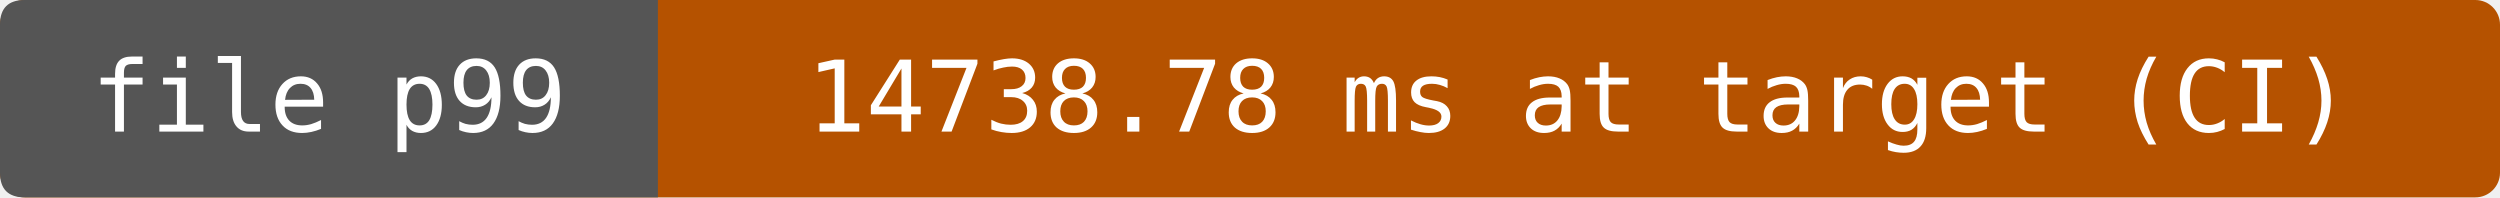
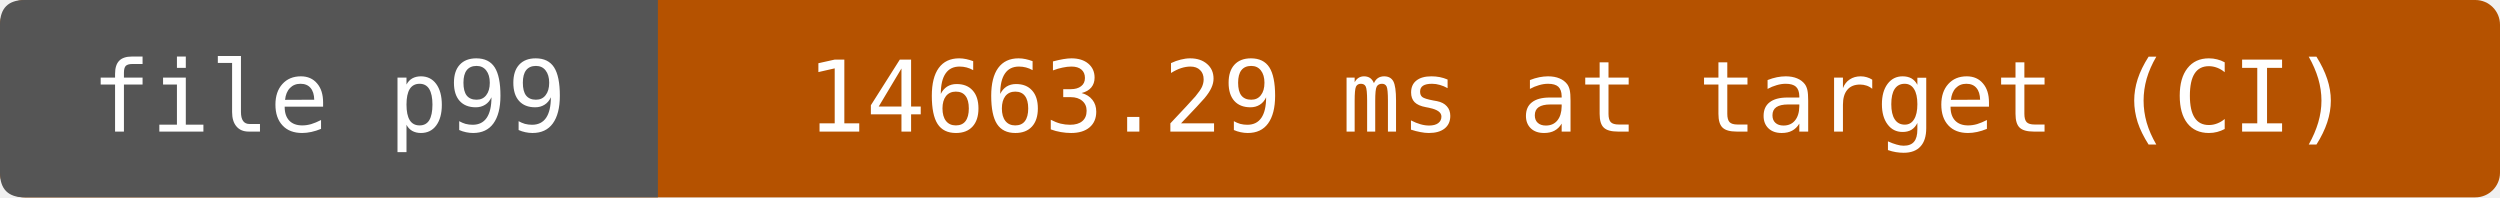
- <svg xmlns="http://www.w3.org/2000/svg" width="304" height="24" viewBox="0 0 304 24" role="img" aria-label="file p99: 14738.78 ms at target (CI)">
+ <svg xmlns="http://www.w3.org/2000/svg" width="304" height="24" viewBox="0 0 304 24" role="img" aria-label="file p99: 14663.29 ms at target (CI)">
  <rect width="304" height="24" rx="3" fill="#b55200" />
  <path d="M3 0H80V24H3Q0 24 0 21V3Q0 0 3 0" fill="#555" />
  <g fill="#fff" text-anchor="middle" font-family="DejaVu Sans Mono,monospace" font-size="12">
    <text x="40" y="16">file p99</text>
-     <text x="192" y="16">14738.78 ms at target (CI)</text>
+     <text x="192" y="16">14663.29 ms at target (CI)</text>
  </g>
</svg>
